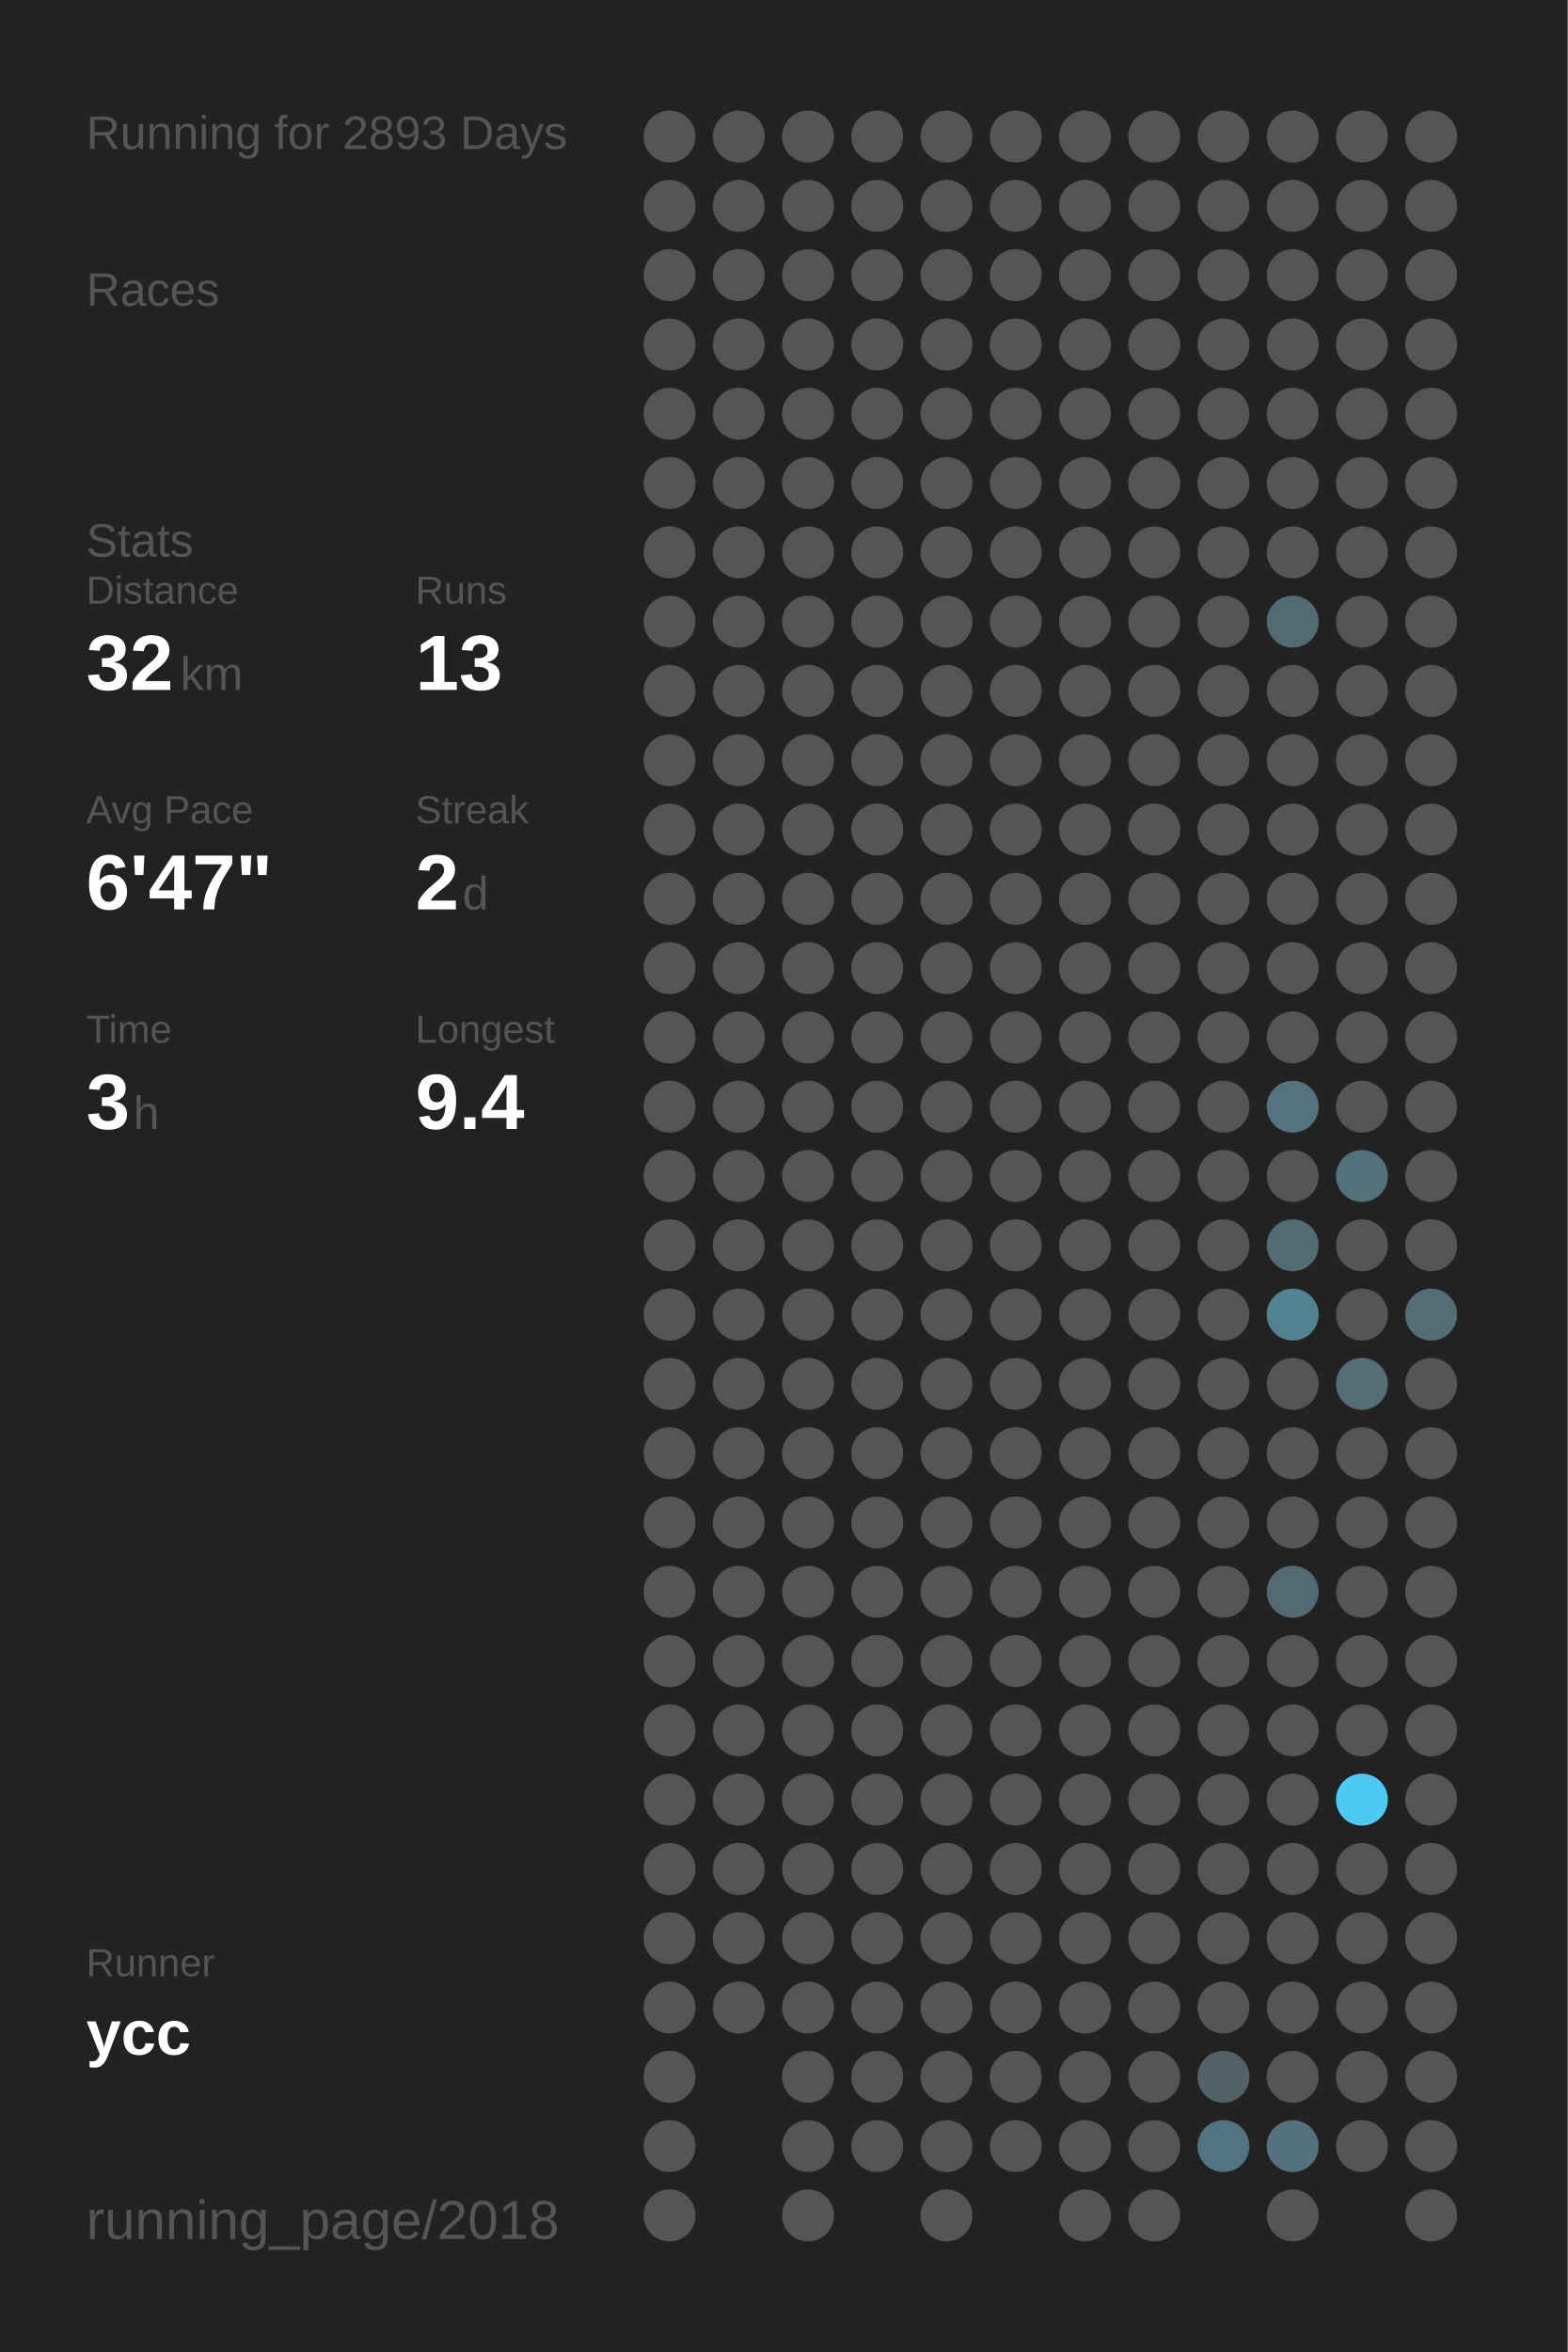
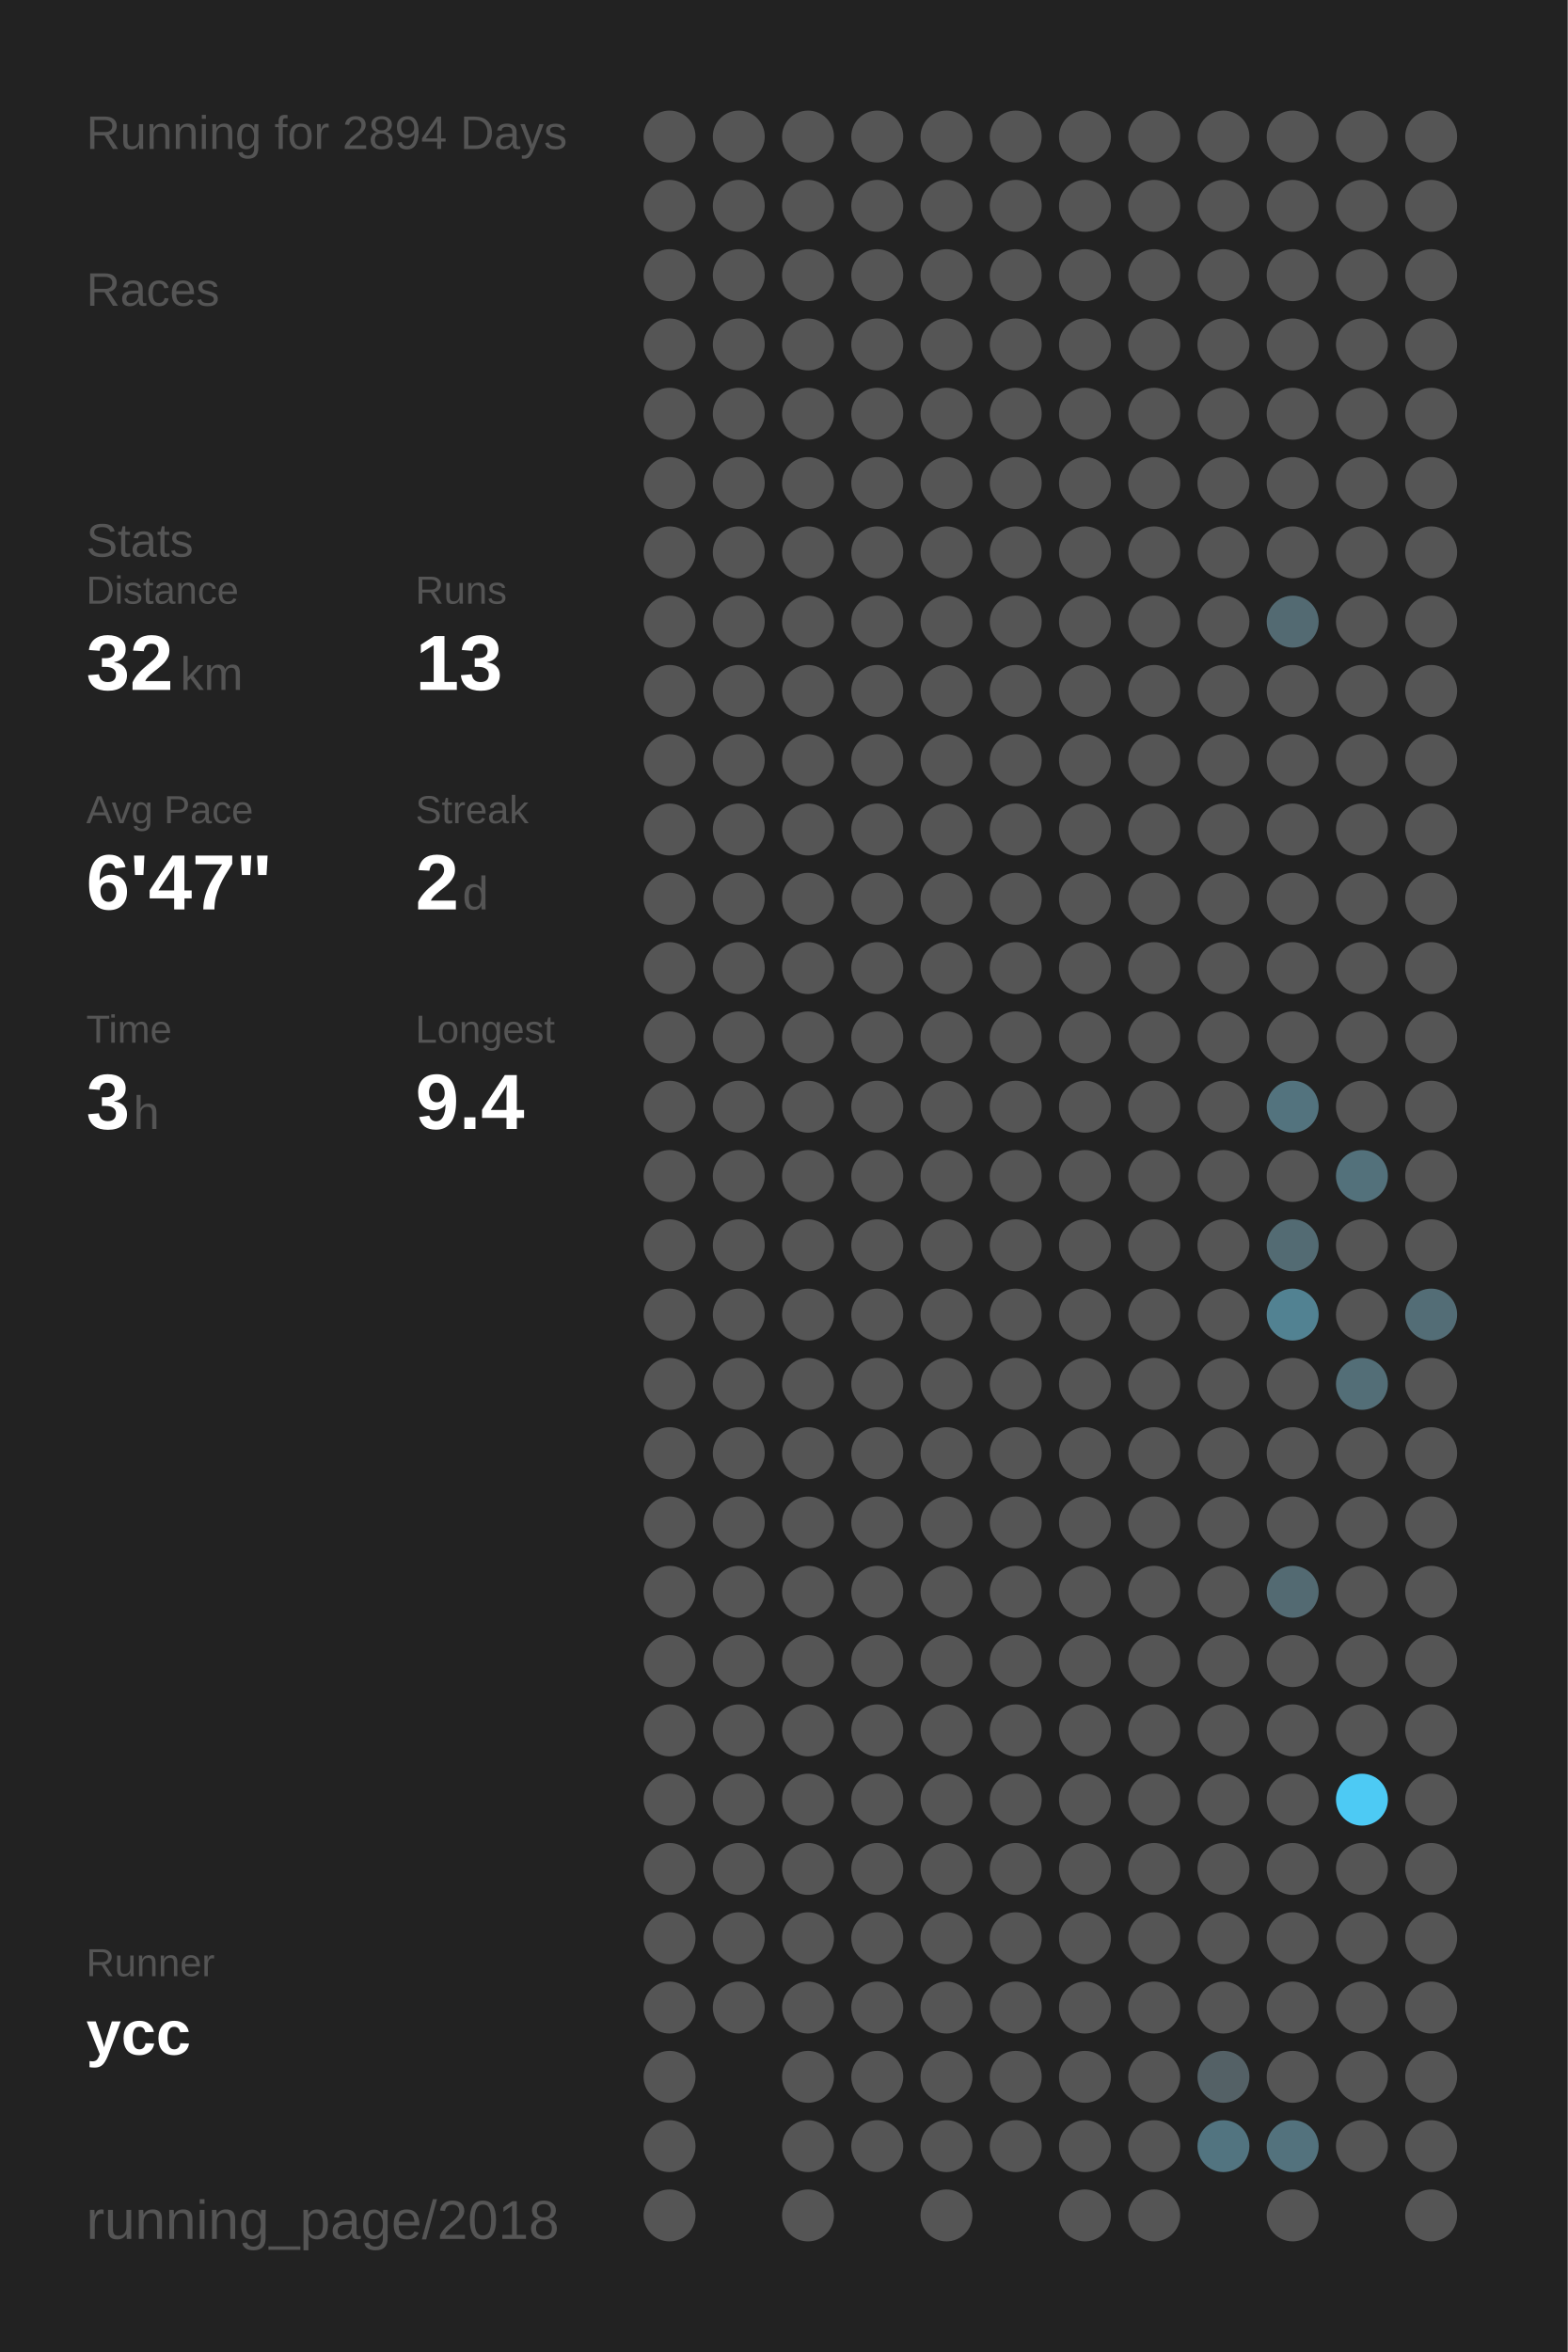
<svg xmlns="http://www.w3.org/2000/svg" baseProfile="full" height="300mm" version="1.1" viewBox="0,0,200,300" width="200mm">
  <defs />
  <rect fill="#222222" height="300" width="200" x="0" y="0" />
-   <text fill="#555555" style="font-size:6px; font-family:Arial;" x="11" y="19">Running for 2893 Days</text>
+   <text fill="#555555" style="font-size:6px; font-family:Arial;" x="11" y="19">Running for 2894 Days</text>
  <text fill="#555555" style="font-size:6px; font-family:Arial;" x="11" y="39">Races</text>
  <text fill="#555555" style="font-size:6px; font-family:Arial;" x="11" y="71">Stats</text>
  <text fill="#555555" style="font-size:5px; font-family:Arial;" x="11" y="77">Distance</text>
  <text fill="#FFFFFF" style="font-size:10px; font-family:Arial; font-weight:bold;" x="11" y="88">32</text>
  <text fill="#555555" style="font-size:6px; font-family:Arial;" x="23" y="88">km</text>
  <text fill="#555555" style="font-size:5px; font-family:Arial;" x="53" y="77">Runs</text>
  <text fill="#FFFFFF" style="font-size:10px; font-family:Arial; font-weight:bold;" x="53" y="88">13</text>
  <text fill="#555555" style="font-size:5px; font-family:Arial;" x="11" y="105">Avg Pace</text>
  <text fill="#FFFFFF" style="font-size:10px; font-family:Arial; font-weight:bold;" x="11" y="116">6'47"</text>
  <text fill="#555555" style="font-size:5px; font-family:Arial;" x="53" y="105">Streak</text>
  <text fill="#FFFFFF" style="font-size:10px; font-family:Arial; font-weight:bold;" x="53" y="116">2</text>
  <text fill="#555555" style="font-size:6px; font-family:Arial;" x="59" y="116">d</text>
  <text fill="#555555" style="font-size:5px; font-family:Arial;" x="11" y="133">Time</text>
  <text fill="#FFFFFF" style="font-size:10px; font-family:Arial; font-weight:bold;" x="11" y="144">3</text>
  <text fill="#555555" style="font-size:6px; font-family:Arial;" x="17" y="144">h</text>
  <text fill="#555555" style="font-size:5px; font-family:Arial;" x="53" y="133">Longest</text>
  <text fill="#FFFFFF" style="font-size:10px; font-family:Arial; font-weight:bold;" x="53" y="144">9.4</text>
  <text fill="#555555" style="font-size:5px; font-family:Arial;" x="11" y="252.065">Runner</text>
  <text fill="#FFFFFF" style="font-size:8px; font-family:Arial; font-weight:bold;" x="11" y="262.065">ycc</text>
  <text fill="#555555" style="font-size:7px; font-family:Arial;" x="11" y="285.581">running_page/2018</text>
  <circle cx="85.417" cy="17.419" fill="#555555" r="3.312" />
  <circle cx="85.417" cy="26.258" fill="#555555" r="3.312" />
  <circle cx="85.417" cy="35.097" fill="#555555" r="3.312" />
  <circle cx="85.417" cy="43.935" fill="#555555" r="3.312" />
  <circle cx="85.417" cy="52.774" fill="#555555" r="3.312" />
  <circle cx="85.417" cy="61.613" fill="#555555" r="3.312" />
  <circle cx="85.417" cy="70.452" fill="#555555" r="3.312" />
  <circle cx="85.417" cy="79.29" fill="#555555" r="3.312" />
  <circle cx="85.417" cy="88.129" fill="#555555" r="3.312" />
  <circle cx="85.417" cy="96.968" fill="#555555" r="3.312" />
  <circle cx="85.417" cy="105.806" fill="#555555" r="3.312" />
  <circle cx="85.417" cy="114.645" fill="#555555" r="3.312" />
  <circle cx="85.417" cy="123.484" fill="#555555" r="3.312" />
  <circle cx="85.417" cy="132.323" fill="#555555" r="3.312" />
  <circle cx="85.417" cy="141.161" fill="#555555" r="3.312" />
  <circle cx="85.417" cy="150" fill="#555555" r="3.312" />
  <circle cx="85.417" cy="158.839" fill="#555555" r="3.312" />
  <circle cx="85.417" cy="167.677" fill="#555555" r="3.312" />
  <circle cx="85.417" cy="176.516" fill="#555555" r="3.312" />
  <circle cx="85.417" cy="185.355" fill="#555555" r="3.312" />
  <circle cx="85.417" cy="194.194" fill="#555555" r="3.312" />
  <circle cx="85.417" cy="203.032" fill="#555555" r="3.312" />
  <circle cx="85.417" cy="211.871" fill="#555555" r="3.312" />
  <circle cx="85.417" cy="220.71" fill="#555555" r="3.312" />
  <circle cx="85.417" cy="229.548" fill="#555555" r="3.312" />
  <circle cx="85.417" cy="238.387" fill="#555555" r="3.312" />
  <circle cx="85.417" cy="247.226" fill="#555555" r="3.312" />
  <circle cx="85.417" cy="256.065" fill="#555555" r="3.312" />
  <circle cx="85.417" cy="264.903" fill="#555555" r="3.312" />
  <circle cx="85.417" cy="273.742" fill="#555555" r="3.312" />
  <circle cx="85.417" cy="282.581" fill="#555555" r="3.312" />
  <circle cx="94.25" cy="17.419" fill="#555555" r="3.312" />
  <circle cx="94.25" cy="26.258" fill="#555555" r="3.312" />
  <circle cx="94.25" cy="35.097" fill="#555555" r="3.312" />
  <circle cx="94.25" cy="43.935" fill="#555555" r="3.312" />
  <circle cx="94.25" cy="52.774" fill="#555555" r="3.312" />
  <circle cx="94.25" cy="61.613" fill="#555555" r="3.312" />
  <circle cx="94.25" cy="70.452" fill="#555555" r="3.312" />
  <circle cx="94.25" cy="79.29" fill="#555555" r="3.312" />
  <circle cx="94.25" cy="88.129" fill="#555555" r="3.312" />
  <circle cx="94.25" cy="96.968" fill="#555555" r="3.312" />
  <circle cx="94.25" cy="105.806" fill="#555555" r="3.312" />
  <circle cx="94.25" cy="114.645" fill="#555555" r="3.312" />
  <circle cx="94.25" cy="123.484" fill="#555555" r="3.312" />
  <circle cx="94.25" cy="132.323" fill="#555555" r="3.312" />
  <circle cx="94.25" cy="141.161" fill="#555555" r="3.312" />
  <circle cx="94.25" cy="150" fill="#555555" r="3.312" />
  <circle cx="94.25" cy="158.839" fill="#555555" r="3.312" />
  <circle cx="94.25" cy="167.677" fill="#555555" r="3.312" />
  <circle cx="94.25" cy="176.516" fill="#555555" r="3.312" />
  <circle cx="94.25" cy="185.355" fill="#555555" r="3.312" />
  <circle cx="94.25" cy="194.194" fill="#555555" r="3.312" />
  <circle cx="94.25" cy="203.032" fill="#555555" r="3.312" />
  <circle cx="94.25" cy="211.871" fill="#555555" r="3.312" />
  <circle cx="94.25" cy="220.71" fill="#555555" r="3.312" />
  <circle cx="94.25" cy="229.548" fill="#555555" r="3.312" />
  <circle cx="94.25" cy="238.387" fill="#555555" r="3.312" />
  <circle cx="94.25" cy="247.226" fill="#555555" r="3.312" />
  <circle cx="94.25" cy="256.065" fill="#555555" r="3.312" />
  <circle cx="103.083" cy="17.419" fill="#555555" r="3.312" />
  <circle cx="103.083" cy="26.258" fill="#555555" r="3.312" />
  <circle cx="103.083" cy="35.097" fill="#555555" r="3.312" />
  <circle cx="103.083" cy="43.935" fill="#555555" r="3.312" />
  <circle cx="103.083" cy="52.774" fill="#555555" r="3.312" />
  <circle cx="103.083" cy="61.613" fill="#555555" r="3.312" />
  <circle cx="103.083" cy="70.452" fill="#555555" r="3.312" />
  <circle cx="103.083" cy="79.29" fill="#555555" r="3.312" />
  <circle cx="103.083" cy="88.129" fill="#555555" r="3.312" />
  <circle cx="103.083" cy="96.968" fill="#555555" r="3.312" />
  <circle cx="103.083" cy="105.806" fill="#555555" r="3.312" />
  <circle cx="103.083" cy="114.645" fill="#555555" r="3.312" />
  <circle cx="103.083" cy="123.484" fill="#555555" r="3.312" />
  <circle cx="103.083" cy="132.323" fill="#555555" r="3.312" />
  <circle cx="103.083" cy="141.161" fill="#555555" r="3.312" />
  <circle cx="103.083" cy="150" fill="#555555" r="3.312" />
  <circle cx="103.083" cy="158.839" fill="#555555" r="3.312" />
  <circle cx="103.083" cy="167.677" fill="#555555" r="3.312" />
  <circle cx="103.083" cy="176.516" fill="#555555" r="3.312" />
  <circle cx="103.083" cy="185.355" fill="#555555" r="3.312" />
  <circle cx="103.083" cy="194.194" fill="#555555" r="3.312" />
  <circle cx="103.083" cy="203.032" fill="#555555" r="3.312" />
  <circle cx="103.083" cy="211.871" fill="#555555" r="3.312" />
  <circle cx="103.083" cy="220.71" fill="#555555" r="3.312" />
  <circle cx="103.083" cy="229.548" fill="#555555" r="3.312" />
  <circle cx="103.083" cy="238.387" fill="#555555" r="3.312" />
  <circle cx="103.083" cy="247.226" fill="#555555" r="3.312" />
  <circle cx="103.083" cy="256.065" fill="#555555" r="3.312" />
  <circle cx="103.083" cy="264.903" fill="#555555" r="3.312" />
  <circle cx="103.083" cy="273.742" fill="#555555" r="3.312" />
  <circle cx="103.083" cy="282.581" fill="#555555" r="3.312" />
  <circle cx="111.917" cy="17.419" fill="#555555" r="3.312" />
  <circle cx="111.917" cy="26.258" fill="#555555" r="3.312" />
  <circle cx="111.917" cy="35.097" fill="#555555" r="3.312" />
  <circle cx="111.917" cy="43.935" fill="#555555" r="3.312" />
  <circle cx="111.917" cy="52.774" fill="#555555" r="3.312" />
  <circle cx="111.917" cy="61.613" fill="#555555" r="3.312" />
  <circle cx="111.917" cy="70.452" fill="#555555" r="3.312" />
  <circle cx="111.917" cy="79.29" fill="#555555" r="3.312" />
  <circle cx="111.917" cy="88.129" fill="#555555" r="3.312" />
  <circle cx="111.917" cy="96.968" fill="#555555" r="3.312" />
  <circle cx="111.917" cy="105.806" fill="#555555" r="3.312" />
  <circle cx="111.917" cy="114.645" fill="#555555" r="3.312" />
  <circle cx="111.917" cy="123.484" fill="#555555" r="3.312" />
  <circle cx="111.917" cy="132.323" fill="#555555" r="3.312" />
  <circle cx="111.917" cy="141.161" fill="#555555" r="3.312" />
  <circle cx="111.917" cy="150" fill="#555555" r="3.312" />
  <circle cx="111.917" cy="158.839" fill="#555555" r="3.312" />
  <circle cx="111.917" cy="167.677" fill="#555555" r="3.312" />
  <circle cx="111.917" cy="176.516" fill="#555555" r="3.312" />
  <circle cx="111.917" cy="185.355" fill="#555555" r="3.312" />
  <circle cx="111.917" cy="194.194" fill="#555555" r="3.312" />
  <circle cx="111.917" cy="203.032" fill="#555555" r="3.312" />
  <circle cx="111.917" cy="211.871" fill="#555555" r="3.312" />
  <circle cx="111.917" cy="220.71" fill="#555555" r="3.312" />
  <circle cx="111.917" cy="229.548" fill="#555555" r="3.312" />
  <circle cx="111.917" cy="238.387" fill="#555555" r="3.312" />
  <circle cx="111.917" cy="247.226" fill="#555555" r="3.312" />
  <circle cx="111.917" cy="256.065" fill="#555555" r="3.312" />
  <circle cx="111.917" cy="264.903" fill="#555555" r="3.312" />
  <circle cx="111.917" cy="273.742" fill="#555555" r="3.312" />
  <circle cx="120.75" cy="17.419" fill="#555555" r="3.312" />
  <circle cx="120.75" cy="26.258" fill="#555555" r="3.312" />
  <circle cx="120.75" cy="35.097" fill="#555555" r="3.312" />
  <circle cx="120.75" cy="43.935" fill="#555555" r="3.312" />
  <circle cx="120.75" cy="52.774" fill="#555555" r="3.312" />
  <circle cx="120.75" cy="61.613" fill="#555555" r="3.312" />
  <circle cx="120.75" cy="70.452" fill="#555555" r="3.312" />
  <circle cx="120.75" cy="79.29" fill="#555555" r="3.312" />
  <circle cx="120.75" cy="88.129" fill="#555555" r="3.312" />
  <circle cx="120.75" cy="96.968" fill="#555555" r="3.312" />
  <circle cx="120.75" cy="105.806" fill="#555555" r="3.312" />
  <circle cx="120.75" cy="114.645" fill="#555555" r="3.312" />
  <circle cx="120.75" cy="123.484" fill="#555555" r="3.312" />
  <circle cx="120.75" cy="132.323" fill="#555555" r="3.312" />
  <circle cx="120.75" cy="141.161" fill="#555555" r="3.312" />
  <circle cx="120.75" cy="150" fill="#555555" r="3.312" />
  <circle cx="120.75" cy="158.839" fill="#555555" r="3.312" />
  <circle cx="120.75" cy="167.677" fill="#555555" r="3.312" />
  <circle cx="120.75" cy="176.516" fill="#555555" r="3.312" />
  <circle cx="120.75" cy="185.355" fill="#555555" r="3.312" />
  <circle cx="120.75" cy="194.194" fill="#555555" r="3.312" />
  <circle cx="120.75" cy="203.032" fill="#555555" r="3.312" />
  <circle cx="120.75" cy="211.871" fill="#555555" r="3.312" />
  <circle cx="120.75" cy="220.71" fill="#555555" r="3.312" />
  <circle cx="120.75" cy="229.548" fill="#555555" r="3.312" />
  <circle cx="120.75" cy="238.387" fill="#555555" r="3.312" />
  <circle cx="120.75" cy="247.226" fill="#555555" r="3.312" />
  <circle cx="120.75" cy="256.065" fill="#555555" r="3.312" />
  <circle cx="120.75" cy="264.903" fill="#555555" r="3.312" />
  <circle cx="120.75" cy="273.742" fill="#555555" r="3.312" />
  <circle cx="120.75" cy="282.581" fill="#555555" r="3.312" />
  <circle cx="129.583" cy="17.419" fill="#555555" r="3.312" />
  <circle cx="129.583" cy="26.258" fill="#555555" r="3.312" />
  <circle cx="129.583" cy="35.097" fill="#555555" r="3.312" />
  <circle cx="129.583" cy="43.935" fill="#555555" r="3.312" />
  <circle cx="129.583" cy="52.774" fill="#555555" r="3.312" />
  <circle cx="129.583" cy="61.613" fill="#555555" r="3.312" />
  <circle cx="129.583" cy="70.452" fill="#555555" r="3.312" />
  <circle cx="129.583" cy="79.29" fill="#555555" r="3.312" />
  <circle cx="129.583" cy="88.129" fill="#555555" r="3.312" />
  <circle cx="129.583" cy="96.968" fill="#555555" r="3.312" />
  <circle cx="129.583" cy="105.806" fill="#555555" r="3.312" />
  <circle cx="129.583" cy="114.645" fill="#555555" r="3.312" />
  <circle cx="129.583" cy="123.484" fill="#555555" r="3.312" />
  <circle cx="129.583" cy="132.323" fill="#555555" r="3.312" />
  <circle cx="129.583" cy="141.161" fill="#555555" r="3.312" />
  <circle cx="129.583" cy="150" fill="#555555" r="3.312" />
  <circle cx="129.583" cy="158.839" fill="#555555" r="3.312" />
  <circle cx="129.583" cy="167.677" fill="#555555" r="3.312" />
  <circle cx="129.583" cy="176.516" fill="#555555" r="3.312" />
  <circle cx="129.583" cy="185.355" fill="#555555" r="3.312" />
  <circle cx="129.583" cy="194.194" fill="#555555" r="3.312" />
  <circle cx="129.583" cy="203.032" fill="#555555" r="3.312" />
  <circle cx="129.583" cy="211.871" fill="#555555" r="3.312" />
  <circle cx="129.583" cy="220.71" fill="#555555" r="3.312" />
  <circle cx="129.583" cy="229.548" fill="#555555" r="3.312" />
  <circle cx="129.583" cy="238.387" fill="#555555" r="3.312" />
  <circle cx="129.583" cy="247.226" fill="#555555" r="3.312" />
  <circle cx="129.583" cy="256.065" fill="#555555" r="3.312" />
  <circle cx="129.583" cy="264.903" fill="#555555" r="3.312" />
  <circle cx="129.583" cy="273.742" fill="#555555" r="3.312" />
  <circle cx="138.417" cy="17.419" fill="#555555" r="3.312" />
  <circle cx="138.417" cy="26.258" fill="#555555" r="3.312" />
  <circle cx="138.417" cy="35.097" fill="#555555" r="3.312" />
  <circle cx="138.417" cy="43.935" fill="#555555" r="3.312" />
  <circle cx="138.417" cy="52.774" fill="#555555" r="3.312" />
  <circle cx="138.417" cy="61.613" fill="#555555" r="3.312" />
  <circle cx="138.417" cy="70.452" fill="#555555" r="3.312" />
  <circle cx="138.417" cy="79.29" fill="#555555" r="3.312" />
  <circle cx="138.417" cy="88.129" fill="#555555" r="3.312" />
  <circle cx="138.417" cy="96.968" fill="#555555" r="3.312" />
  <circle cx="138.417" cy="105.806" fill="#555555" r="3.312" />
  <circle cx="138.417" cy="114.645" fill="#555555" r="3.312" />
  <circle cx="138.417" cy="123.484" fill="#555555" r="3.312" />
  <circle cx="138.417" cy="132.323" fill="#555555" r="3.312" />
  <circle cx="138.417" cy="141.161" fill="#555555" r="3.312" />
  <circle cx="138.417" cy="150" fill="#555555" r="3.312" />
  <circle cx="138.417" cy="158.839" fill="#555555" r="3.312" />
  <circle cx="138.417" cy="167.677" fill="#555555" r="3.312" />
  <circle cx="138.417" cy="176.516" fill="#555555" r="3.312" />
  <circle cx="138.417" cy="185.355" fill="#555555" r="3.312" />
  <circle cx="138.417" cy="194.194" fill="#555555" r="3.312" />
  <circle cx="138.417" cy="203.032" fill="#555555" r="3.312" />
  <circle cx="138.417" cy="211.871" fill="#555555" r="3.312" />
  <circle cx="138.417" cy="220.71" fill="#555555" r="3.312" />
  <circle cx="138.417" cy="229.548" fill="#555555" r="3.312" />
  <circle cx="138.417" cy="238.387" fill="#555555" r="3.312" />
  <circle cx="138.417" cy="247.226" fill="#555555" r="3.312" />
  <circle cx="138.417" cy="256.065" fill="#555555" r="3.312" />
  <circle cx="138.417" cy="264.903" fill="#555555" r="3.312" />
  <circle cx="138.417" cy="273.742" fill="#555555" r="3.312" />
  <circle cx="138.417" cy="282.581" fill="#555555" r="3.312" />
  <circle cx="147.25" cy="17.419" fill="#555555" r="3.312" />
  <circle cx="147.25" cy="26.258" fill="#555555" r="3.312" />
  <circle cx="147.25" cy="35.097" fill="#555555" r="3.312" />
  <circle cx="147.25" cy="43.935" fill="#555555" r="3.312" />
  <circle cx="147.25" cy="52.774" fill="#555555" r="3.312" />
  <circle cx="147.25" cy="61.613" fill="#555555" r="3.312" />
  <circle cx="147.25" cy="70.452" fill="#555555" r="3.312" />
  <circle cx="147.25" cy="79.29" fill="#555555" r="3.312" />
  <circle cx="147.25" cy="88.129" fill="#555555" r="3.312" />
  <circle cx="147.25" cy="96.968" fill="#555555" r="3.312" />
  <circle cx="147.25" cy="105.806" fill="#555555" r="3.312" />
  <circle cx="147.25" cy="114.645" fill="#555555" r="3.312" />
  <circle cx="147.25" cy="123.484" fill="#555555" r="3.312" />
  <circle cx="147.25" cy="132.323" fill="#555555" r="3.312" />
  <circle cx="147.25" cy="141.161" fill="#555555" r="3.312" />
  <circle cx="147.25" cy="150" fill="#555555" r="3.312" />
  <circle cx="147.25" cy="158.839" fill="#555555" r="3.312" />
  <circle cx="147.25" cy="167.677" fill="#555555" r="3.312" />
  <circle cx="147.25" cy="176.516" fill="#555555" r="3.312" />
  <circle cx="147.25" cy="185.355" fill="#555555" r="3.312" />
  <circle cx="147.25" cy="194.194" fill="#555555" r="3.312" />
  <circle cx="147.25" cy="203.032" fill="#555555" r="3.312" />
  <circle cx="147.25" cy="211.871" fill="#555555" r="3.312" />
  <circle cx="147.25" cy="220.71" fill="#555555" r="3.312" />
  <circle cx="147.25" cy="229.548" fill="#555555" r="3.312" />
  <circle cx="147.25" cy="238.387" fill="#555555" r="3.312" />
  <circle cx="147.25" cy="247.226" fill="#555555" r="3.312" />
  <circle cx="147.25" cy="256.065" fill="#555555" r="3.312" />
  <circle cx="147.25" cy="264.903" fill="#555555" r="3.312" />
  <circle cx="147.25" cy="273.742" fill="#555555" r="3.312" />
  <circle cx="147.25" cy="282.581" fill="#555555" r="3.312" />
  <circle cx="156.083" cy="17.419" fill="#555555" r="3.312" />
  <circle cx="156.083" cy="26.258" fill="#555555" r="3.312" />
  <circle cx="156.083" cy="35.097" fill="#555555" r="3.312" />
  <circle cx="156.083" cy="43.935" fill="#555555" r="3.312" />
  <circle cx="156.083" cy="52.774" fill="#555555" r="3.312" />
  <circle cx="156.083" cy="61.613" fill="#555555" r="3.312" />
  <circle cx="156.083" cy="70.452" fill="#555555" r="3.312" />
  <circle cx="156.083" cy="79.29" fill="#555555" r="3.312" />
  <circle cx="156.083" cy="88.129" fill="#555555" r="3.312" />
  <circle cx="156.083" cy="96.968" fill="#555555" r="3.312" />
  <circle cx="156.083" cy="105.806" fill="#555555" r="3.312" />
  <circle cx="156.083" cy="114.645" fill="#555555" r="3.312" />
  <circle cx="156.083" cy="123.484" fill="#555555" r="3.312" />
  <circle cx="156.083" cy="132.323" fill="#555555" r="3.312" />
  <circle cx="156.083" cy="141.161" fill="#555555" r="3.312" />
  <circle cx="156.083" cy="150" fill="#555555" r="3.312" />
  <circle cx="156.083" cy="158.839" fill="#555555" r="3.312" />
  <circle cx="156.083" cy="167.677" fill="#555555" r="3.312" />
  <circle cx="156.083" cy="176.516" fill="#555555" r="3.312" />
  <circle cx="156.083" cy="185.355" fill="#555555" r="3.312" />
  <circle cx="156.083" cy="194.194" fill="#555555" r="3.312" />
  <circle cx="156.083" cy="203.032" fill="#555555" r="3.312" />
  <circle cx="156.083" cy="211.871" fill="#555555" r="3.312" />
  <circle cx="156.083" cy="220.71" fill="#555555" r="3.312" />
  <circle cx="156.083" cy="229.548" fill="#555555" r="3.312" />
  <circle cx="156.083" cy="238.387" fill="#555555" r="3.312" />
  <circle cx="156.083" cy="247.226" fill="#555555" r="3.312" />
  <circle cx="156.083" cy="256.065" fill="#555555" r="3.312" />
  <circle cx="156.083" cy="264.903" fill="#546166" r="3.312" />
  <circle cx="156.083" cy="273.742" fill="#527480" r="3.312" />
  <circle cx="164.917" cy="17.419" fill="#555555" r="3.312" />
  <circle cx="164.917" cy="26.258" fill="#555555" r="3.312" />
  <circle cx="164.917" cy="35.097" fill="#555555" r="3.312" />
  <circle cx="164.917" cy="43.935" fill="#555555" r="3.312" />
  <circle cx="164.917" cy="52.774" fill="#555555" r="3.312" />
  <circle cx="164.917" cy="61.613" fill="#555555" r="3.312" />
  <circle cx="164.917" cy="70.452" fill="#555555" r="3.312" />
  <circle cx="164.917" cy="79.29" fill="#536a72" r="3.312" />
  <circle cx="164.917" cy="88.129" fill="#555555" r="3.312" />
  <circle cx="164.917" cy="96.968" fill="#555555" r="3.312" />
  <circle cx="164.917" cy="105.806" fill="#555555" r="3.312" />
  <circle cx="164.917" cy="114.645" fill="#555555" r="3.312" />
  <circle cx="164.917" cy="123.484" fill="#555555" r="3.312" />
  <circle cx="164.917" cy="132.323" fill="#555555" r="3.312" />
  <circle cx="164.917" cy="141.161" fill="#53737e" r="3.312" />
  <circle cx="164.917" cy="150" fill="#555555" r="3.312" />
  <circle cx="164.917" cy="158.839" fill="#536b73" r="3.312" />
  <circle cx="164.917" cy="167.677" fill="#528292" r="3.312" />
  <circle cx="164.917" cy="176.516" fill="#555555" r="3.312" />
  <circle cx="164.917" cy="185.355" fill="#555555" r="3.312" />
  <circle cx="164.917" cy="194.194" fill="#555555" r="3.312" />
  <circle cx="164.917" cy="203.032" fill="#536a72" r="3.312" />
  <circle cx="164.917" cy="211.871" fill="#555555" r="3.312" />
  <circle cx="164.917" cy="220.71" fill="#555555" r="3.312" />
  <circle cx="164.917" cy="229.548" fill="#555555" r="3.312" />
  <circle cx="164.917" cy="238.387" fill="#555555" r="3.312" />
  <circle cx="164.917" cy="247.226" fill="#555555" r="3.312" />
  <circle cx="164.917" cy="256.065" fill="#555555" r="3.312" />
  <circle cx="164.917" cy="264.903" fill="#555555" r="3.312" />
  <circle cx="164.917" cy="273.742" fill="#53727d" r="3.312" />
  <circle cx="164.917" cy="282.581" fill="#555555" r="3.312" />
  <circle cx="173.75" cy="17.419" fill="#555555" r="3.312" />
  <circle cx="173.75" cy="26.258" fill="#555555" r="3.312" />
  <circle cx="173.75" cy="35.097" fill="#555555" r="3.312" />
  <circle cx="173.75" cy="43.935" fill="#555555" r="3.312" />
  <circle cx="173.75" cy="52.774" fill="#555555" r="3.312" />
  <circle cx="173.75" cy="61.613" fill="#555555" r="3.312" />
  <circle cx="173.75" cy="70.452" fill="#555555" r="3.312" />
  <circle cx="173.75" cy="79.29" fill="#555555" r="3.312" />
  <circle cx="173.75" cy="88.129" fill="#555555" r="3.312" />
  <circle cx="173.75" cy="96.968" fill="#555555" r="3.312" />
  <circle cx="173.75" cy="105.806" fill="#555555" r="3.312" />
  <circle cx="173.75" cy="114.645" fill="#555555" r="3.312" />
  <circle cx="173.75" cy="123.484" fill="#555555" r="3.312" />
  <circle cx="173.75" cy="132.323" fill="#555555" r="3.312" />
  <circle cx="173.75" cy="141.161" fill="#555555" r="3.312" />
  <circle cx="173.75" cy="150" fill="#53717b" r="3.312" />
  <circle cx="173.75" cy="158.839" fill="#555555" r="3.312" />
  <circle cx="173.75" cy="167.677" fill="#555555" r="3.312" />
  <circle cx="173.75" cy="176.516" fill="#536e77" r="3.312" />
  <circle cx="173.75" cy="185.355" fill="#555555" r="3.312" />
  <circle cx="173.75" cy="194.194" fill="#555555" r="3.312" />
  <circle cx="173.75" cy="203.032" fill="#555555" r="3.312" />
  <circle cx="173.75" cy="211.871" fill="#555555" r="3.312" />
  <circle cx="173.75" cy="220.71" fill="#555555" r="3.312" />
  <circle cx="173.75" cy="229.548" fill="#4dcaf4" r="3.312" />
  <circle cx="173.75" cy="238.387" fill="#555555" r="3.312" />
  <circle cx="173.75" cy="247.226" fill="#555555" r="3.312" />
  <circle cx="173.75" cy="256.065" fill="#555555" r="3.312" />
  <circle cx="173.75" cy="264.903" fill="#555555" r="3.312" />
  <circle cx="173.75" cy="273.742" fill="#555555" r="3.312" />
  <circle cx="182.583" cy="17.419" fill="#555555" r="3.312" />
  <circle cx="182.583" cy="26.258" fill="#555555" r="3.312" />
  <circle cx="182.583" cy="35.097" fill="#555555" r="3.312" />
  <circle cx="182.583" cy="43.935" fill="#555555" r="3.312" />
  <circle cx="182.583" cy="52.774" fill="#555555" r="3.312" />
  <circle cx="182.583" cy="61.613" fill="#555555" r="3.312" />
  <circle cx="182.583" cy="70.452" fill="#555555" r="3.312" />
  <circle cx="182.583" cy="79.29" fill="#555555" r="3.312" />
  <circle cx="182.583" cy="88.129" fill="#555555" r="3.312" />
  <circle cx="182.583" cy="96.968" fill="#555555" r="3.312" />
  <circle cx="182.583" cy="105.806" fill="#555555" r="3.312" />
  <circle cx="182.583" cy="114.645" fill="#555555" r="3.312" />
  <circle cx="182.583" cy="123.484" fill="#555555" r="3.312" />
  <circle cx="182.583" cy="132.323" fill="#555555" r="3.312" />
  <circle cx="182.583" cy="141.161" fill="#555555" r="3.312" />
  <circle cx="182.583" cy="150" fill="#555555" r="3.312" />
  <circle cx="182.583" cy="158.839" fill="#555555" r="3.312" />
  <circle cx="182.583" cy="167.677" fill="#536d76" r="3.312" />
  <circle cx="182.583" cy="176.516" fill="#555555" r="3.312" />
  <circle cx="182.583" cy="185.355" fill="#555555" r="3.312" />
  <circle cx="182.583" cy="194.194" fill="#555555" r="3.312" />
  <circle cx="182.583" cy="203.032" fill="#555555" r="3.312" />
  <circle cx="182.583" cy="211.871" fill="#555555" r="3.312" />
  <circle cx="182.583" cy="220.71" fill="#555555" r="3.312" />
  <circle cx="182.583" cy="229.548" fill="#555555" r="3.312" />
  <circle cx="182.583" cy="238.387" fill="#555555" r="3.312" />
  <circle cx="182.583" cy="247.226" fill="#555555" r="3.312" />
  <circle cx="182.583" cy="256.065" fill="#555555" r="3.312" />
  <circle cx="182.583" cy="264.903" fill="#555555" r="3.312" />
  <circle cx="182.583" cy="273.742" fill="#555555" r="3.312" />
  <circle cx="182.583" cy="282.581" fill="#555555" r="3.312" />
</svg>
